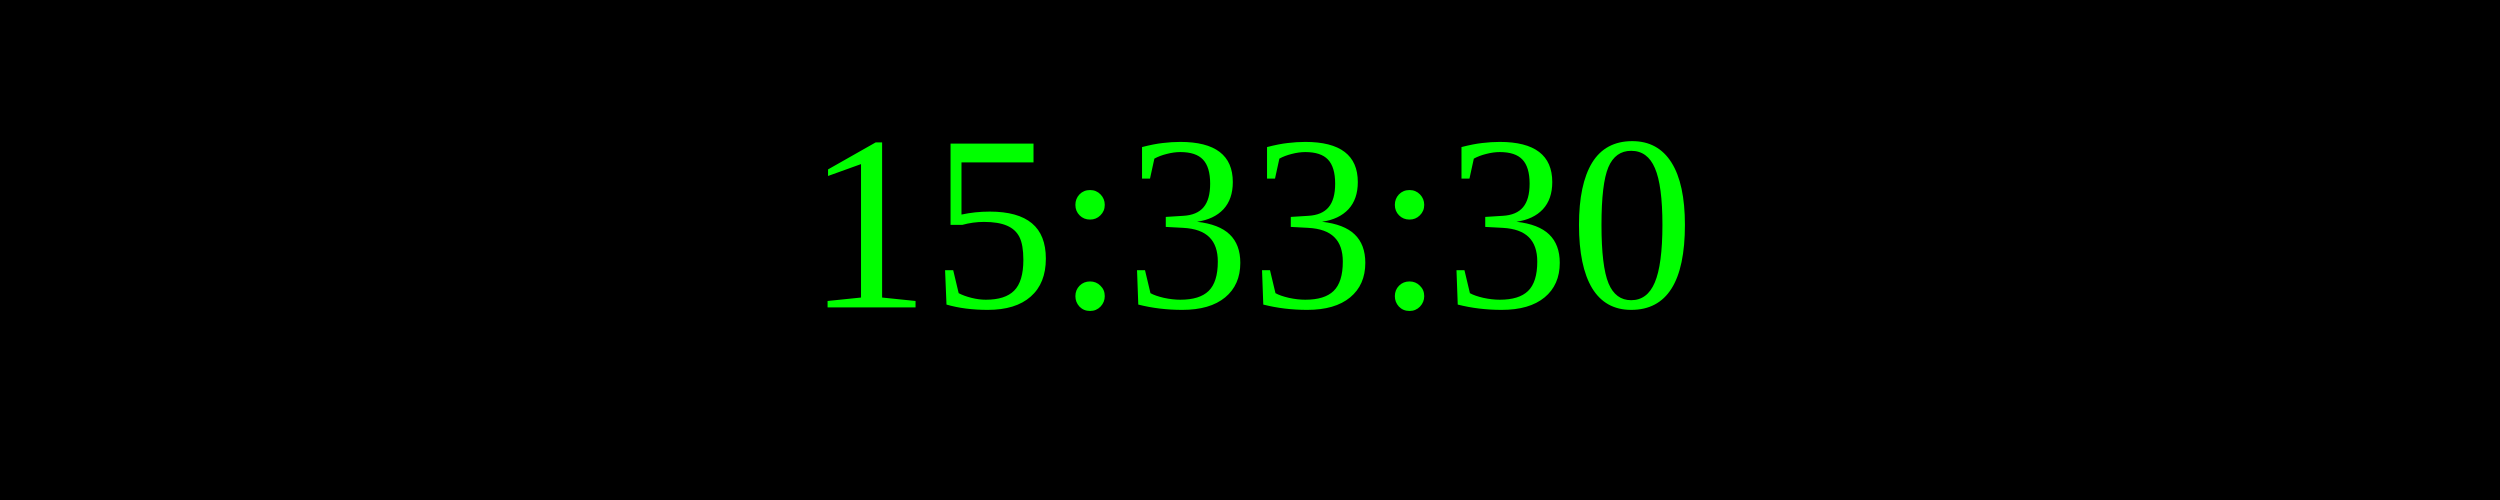
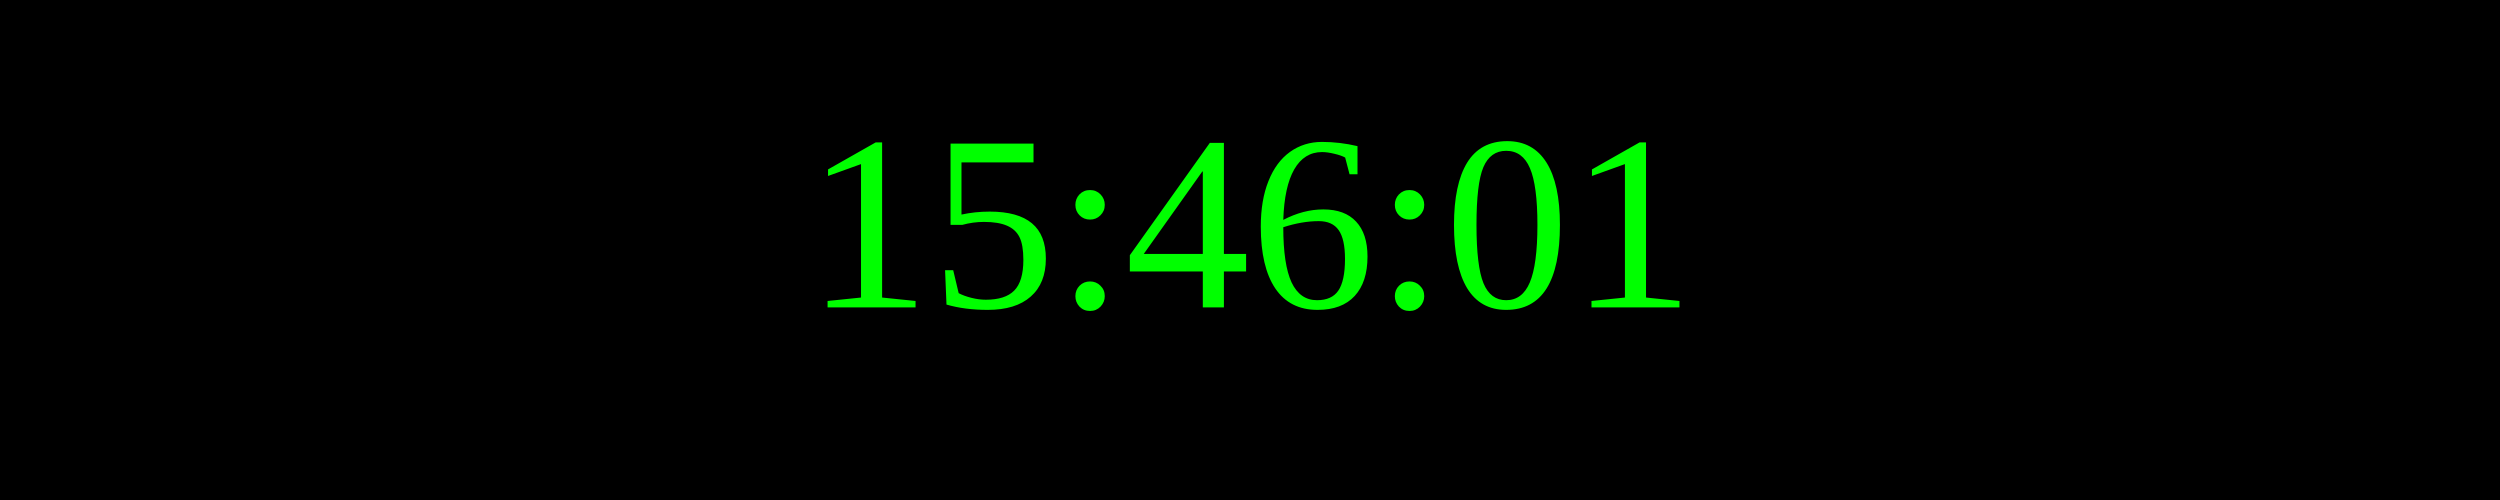
<svg xmlns="http://www.w3.org/2000/svg" width="250" height="50">
  <rect width="100%" height="100%" fill="black" />
  <text x="50%" y="50%" font-size="25" fill="lime" text-anchor="middle" dominant-baseline="middle">
- 15:33:30
+ 15:46:01
</text>
</svg>
